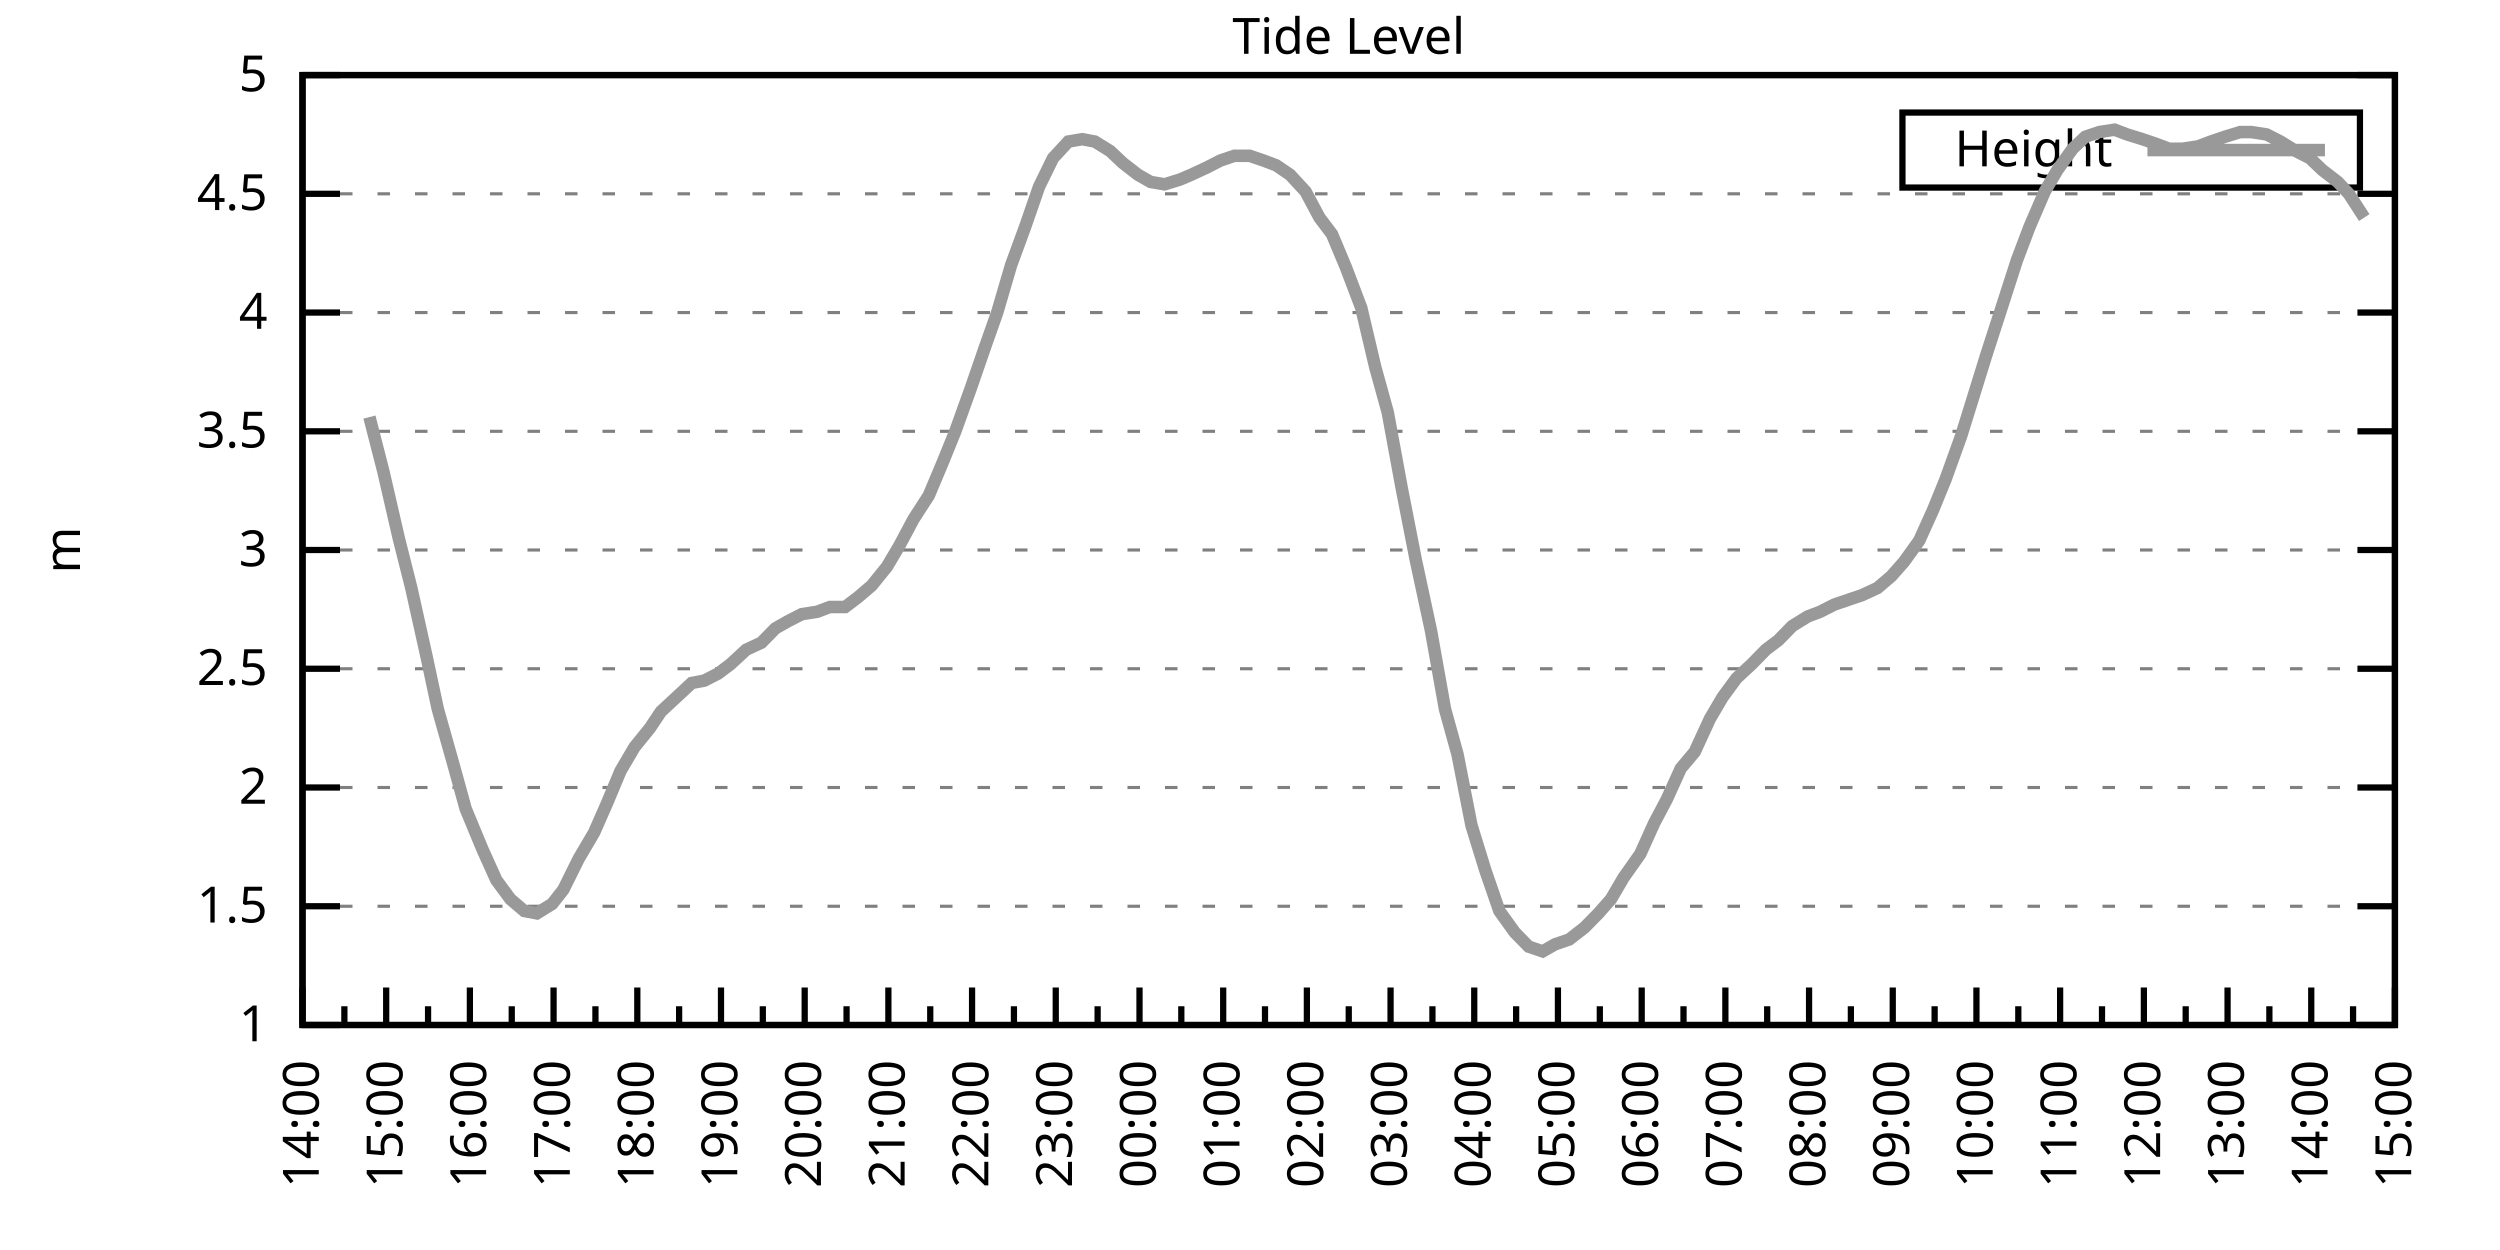
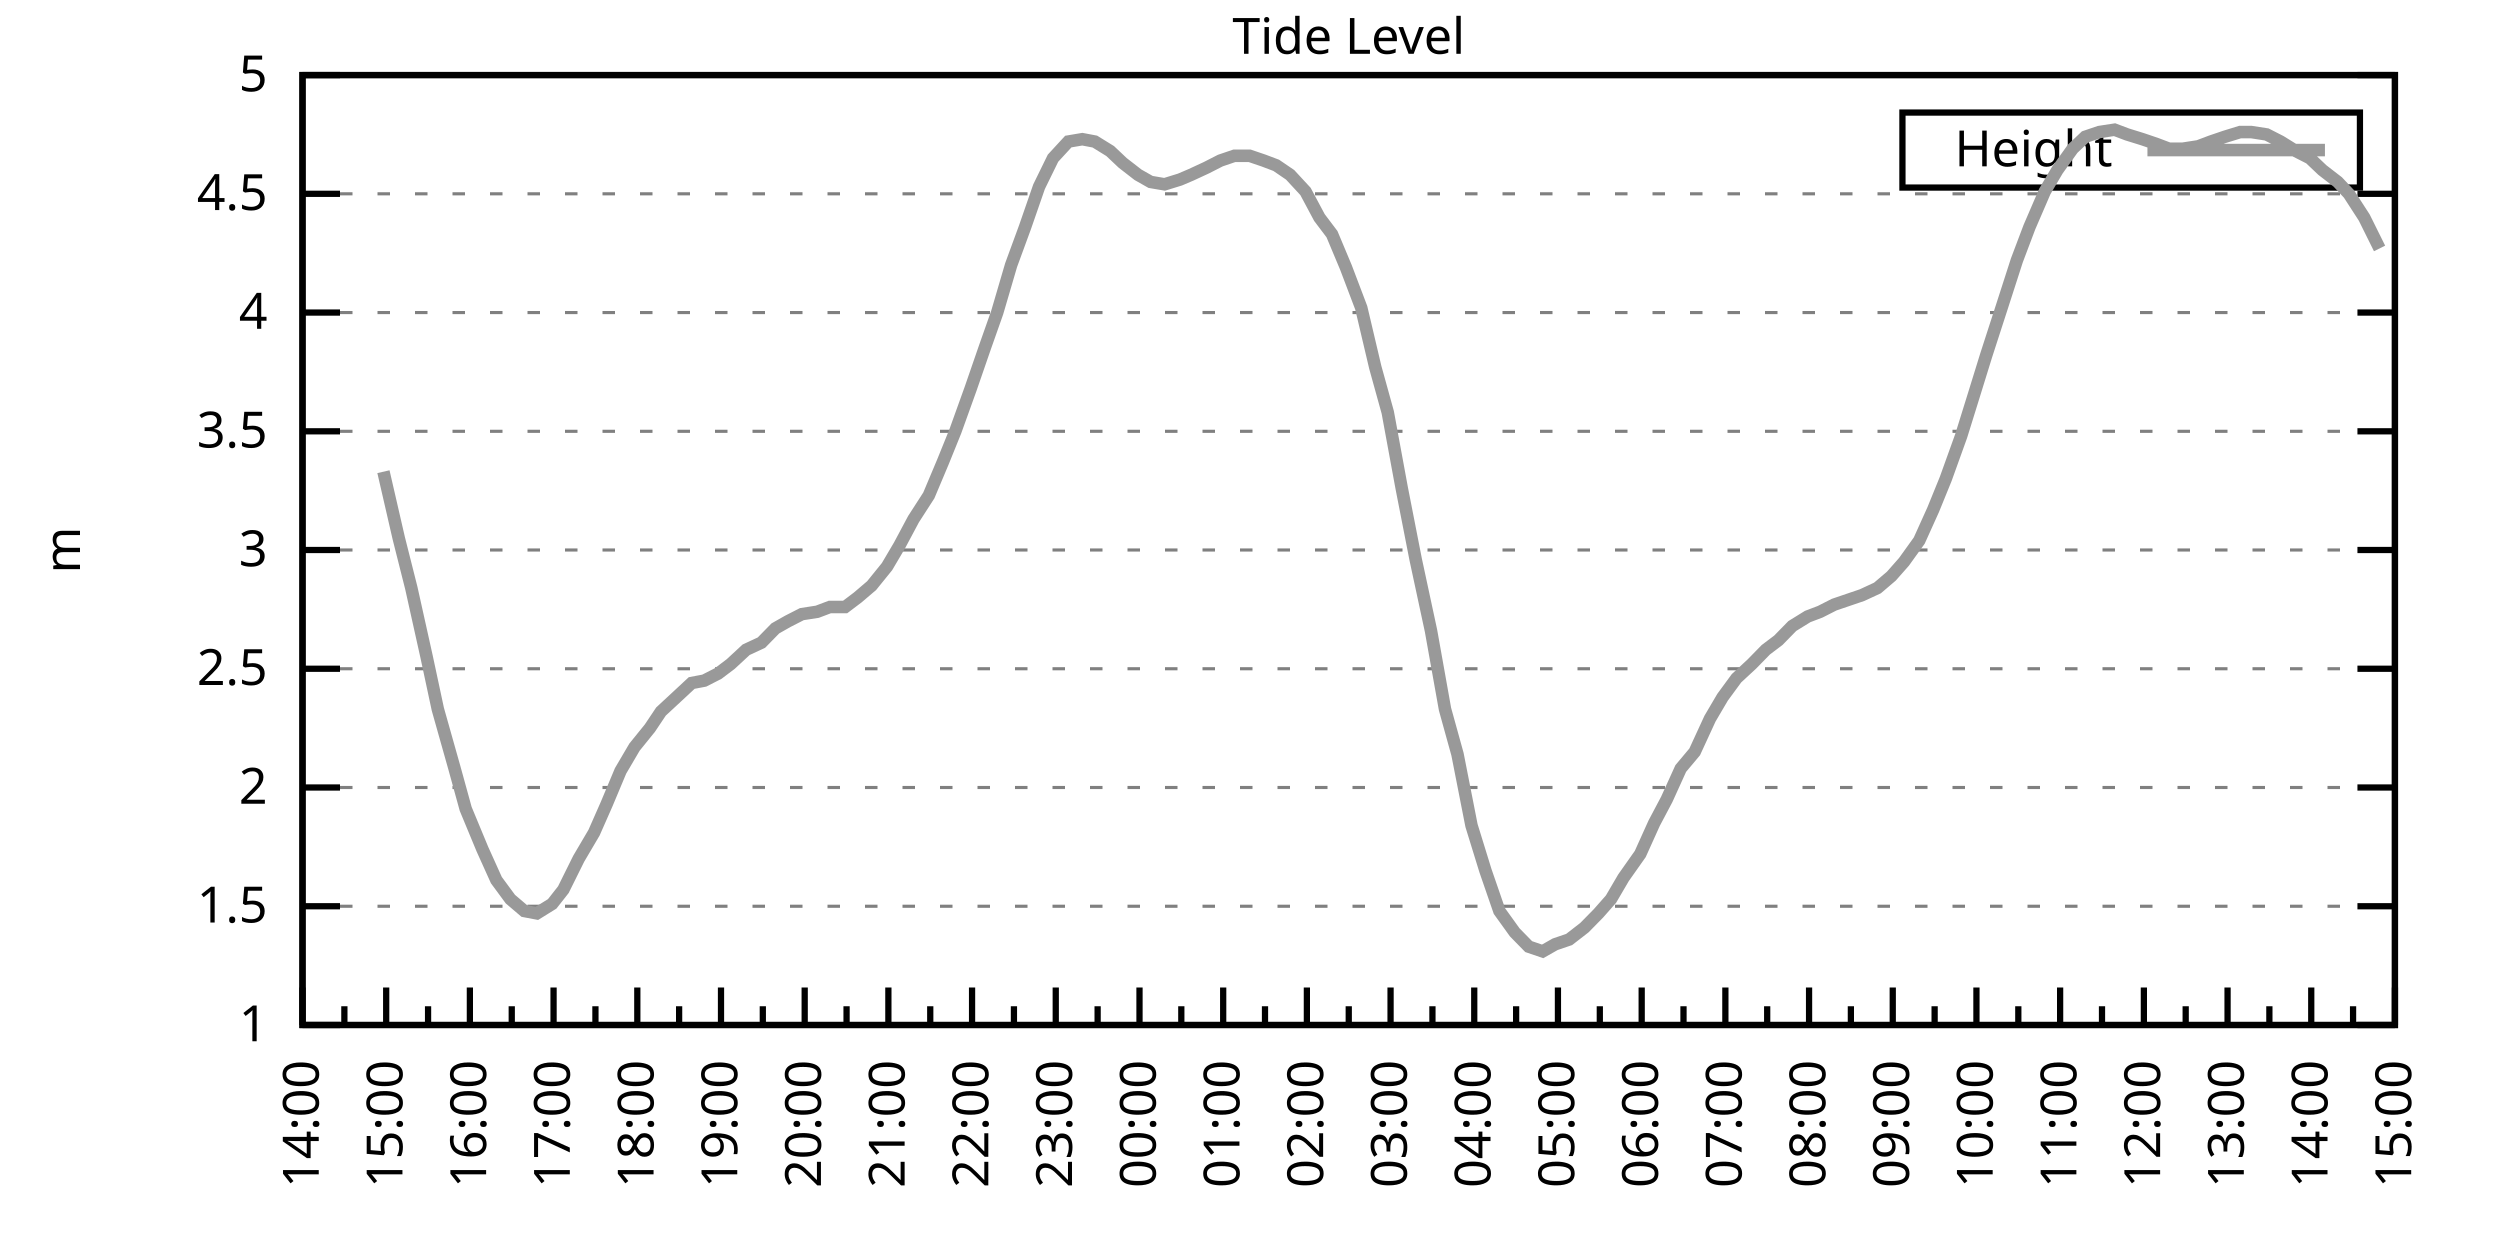
<svg xmlns="http://www.w3.org/2000/svg" xmlns:xlink="http://www.w3.org/1999/xlink" width="400" height="200" viewBox="0 0 400 200">
  <g id="gnuplot_canvas">
    <rect x="0" y="0" width="400" height="200" fill="none" />
    <defs>
      <circle id="gpDot" r="0.5" stroke-width="0.5" stroke="currentColor" />
      <path id="gpPt0" stroke-width="0.333" stroke="currentColor" d="M-1,0 h2 M0,-1 v2" />
      <path id="gpPt1" stroke-width="0.333" stroke="currentColor" d="M-1,-1 L1,1 M1,-1 L-1,1" />
      <path id="gpPt2" stroke-width="0.333" stroke="currentColor" d="M-1,0 L1,0 M0,-1 L0,1 M-1,-1 L1,1 M-1,1 L1,-1" />
      <rect id="gpPt3" stroke-width="0.333" stroke="currentColor" x="-1" y="-1" width="2" height="2" />
      <rect id="gpPt4" stroke-width="0.333" stroke="currentColor" fill="currentColor" x="-1" y="-1" width="2" height="2" />
      <circle id="gpPt5" stroke-width="0.333" stroke="currentColor" cx="0" cy="0" r="1" />
      <use xlink:href="#gpPt5" id="gpPt6" fill="currentColor" stroke="none" />
      <path id="gpPt7" stroke-width="0.333" stroke="currentColor" d="M0,-1.33 L-1.33,0.67 L1.33,0.67 z" />
      <use xlink:href="#gpPt7" id="gpPt8" fill="currentColor" stroke="none" />
      <use xlink:href="#gpPt7" id="gpPt9" stroke="currentColor" transform="rotate(180)" />
      <use xlink:href="#gpPt9" id="gpPt10" fill="currentColor" stroke="none" />
      <use xlink:href="#gpPt3" id="gpPt11" stroke="currentColor" transform="rotate(45)" />
      <use xlink:href="#gpPt11" id="gpPt12" fill="currentColor" stroke="none" />
      <path id="gpPt13" stroke-width="0.333" stroke="currentColor" d="M0,1.330 L1.265,0.411 L0.782,-1.067 L-0.782,-1.076 L-1.265,0.411 z" />
      <use xlink:href="#gpPt13" id="gpPt14" fill="currentColor" stroke="none" />
      <filter id="textbox" filterUnits="objectBoundingBox" x="0" y="0" height="1" width="1">
        <feFlood flood-color="white" flood-opacity="1" result="bgnd" />
        <feComposite in="SourceGraphic" in2="bgnd" operator="atop" />
      </filter>
      <filter id="greybox" filterUnits="objectBoundingBox" x="0" y="0" height="1" width="1">
        <feFlood flood-color="lightgrey" flood-opacity="1" result="grey" />
        <feComposite in="SourceGraphic" in2="grey" operator="atop" />
      </filter>
    </defs>
    <g fill="none" color="white" stroke="currentColor" stroke-width="1.00" stroke-linecap="butt" stroke-linejoin="miter">
</g>
    <g fill="none" color="black" stroke="currentColor" stroke-width="1.00" stroke-linecap="butt" stroke-linejoin="miter">
      <g stroke="none" shape-rendering="crispEdges">
        <polygon fill="rgb(255, 255, 255)" points="48.40,164.00 383.18,164.00 383.18,12.02 48.40,12.02 " />
      </g>
    </g>
    <g fill="none" color="black" stroke="currentColor" stroke-width="1.00" stroke-linecap="butt" stroke-linejoin="miter">
</g>
    <g fill="none" color="black" stroke="black" stroke-width="0.50" stroke-linecap="butt" stroke-linejoin="miter">
</g>
    <g fill="none" color="gray" stroke="currentColor" stroke-width="0.50" stroke-linecap="butt" stroke-linejoin="miter">
      <path stroke="gray" stroke-dasharray="2,4" class="gridline" d="M48.40,164.00 L383.19,164.00  " />
    </g>
    <g fill="none" color="gray" stroke="gray" stroke-width="1.00" stroke-linecap="butt" stroke-linejoin="miter">
</g>
    <g fill="none" color="black" stroke="currentColor" stroke-width="1.00" stroke-linecap="butt" stroke-linejoin="miter">
      <path stroke="black" d="M48.40,164.00 L54.40,164.00 M383.19,164.00 L377.19,164.00  " />
      <g transform="translate(42.80,166.60)" stroke="none" fill="black" font-family="Sans" font-size="8.00" text-anchor="end">
        <text>
          <tspan font-family="Sans"> 1</tspan>
        </text>
      </g>
    </g>
    <g fill="none" color="black" stroke="currentColor" stroke-width="1.00" stroke-linecap="butt" stroke-linejoin="miter">
</g>
    <g fill="none" color="black" stroke="black" stroke-width="0.50" stroke-linecap="butt" stroke-linejoin="miter">
</g>
    <g fill="none" color="gray" stroke="currentColor" stroke-width="0.50" stroke-linecap="butt" stroke-linejoin="miter">
      <path stroke="gray" stroke-dasharray="2,4" class="gridline" d="M48.40,145.00 L383.19,145.00  " />
    </g>
    <g fill="none" color="gray" stroke="gray" stroke-width="1.00" stroke-linecap="butt" stroke-linejoin="miter">
</g>
    <g fill="none" color="black" stroke="currentColor" stroke-width="1.00" stroke-linecap="butt" stroke-linejoin="miter">
      <path stroke="black" d="M48.40,145.00 L54.40,145.00 M383.19,145.00 L377.19,145.00  " />
      <g transform="translate(42.80,147.60)" stroke="none" fill="black" font-family="Sans" font-size="8.00" text-anchor="end">
        <text>
          <tspan font-family="Sans"> 1.5</tspan>
        </text>
      </g>
    </g>
    <g fill="none" color="black" stroke="currentColor" stroke-width="1.00" stroke-linecap="butt" stroke-linejoin="miter">
</g>
    <g fill="none" color="black" stroke="black" stroke-width="0.50" stroke-linecap="butt" stroke-linejoin="miter">
</g>
    <g fill="none" color="gray" stroke="currentColor" stroke-width="0.50" stroke-linecap="butt" stroke-linejoin="miter">
      <path stroke="gray" stroke-dasharray="2,4" class="gridline" d="M48.40,126.00 L383.19,126.00  " />
    </g>
    <g fill="none" color="gray" stroke="gray" stroke-width="1.00" stroke-linecap="butt" stroke-linejoin="miter">
</g>
    <g fill="none" color="black" stroke="currentColor" stroke-width="1.00" stroke-linecap="butt" stroke-linejoin="miter">
      <path stroke="black" d="M48.40,126.00 L54.40,126.00 M383.19,126.00 L377.19,126.00  " />
      <g transform="translate(42.80,128.60)" stroke="none" fill="black" font-family="Sans" font-size="8.00" text-anchor="end">
        <text>
          <tspan font-family="Sans"> 2</tspan>
        </text>
      </g>
    </g>
    <g fill="none" color="black" stroke="currentColor" stroke-width="1.00" stroke-linecap="butt" stroke-linejoin="miter">
</g>
    <g fill="none" color="black" stroke="black" stroke-width="0.50" stroke-linecap="butt" stroke-linejoin="miter">
</g>
    <g fill="none" color="gray" stroke="currentColor" stroke-width="0.50" stroke-linecap="butt" stroke-linejoin="miter">
      <path stroke="gray" stroke-dasharray="2,4" class="gridline" d="M48.40,107.00 L383.19,107.00  " />
    </g>
    <g fill="none" color="gray" stroke="gray" stroke-width="1.00" stroke-linecap="butt" stroke-linejoin="miter">
</g>
    <g fill="none" color="black" stroke="currentColor" stroke-width="1.00" stroke-linecap="butt" stroke-linejoin="miter">
      <path stroke="black" d="M48.40,107.00 L54.40,107.00 M383.19,107.00 L377.19,107.00  " />
      <g transform="translate(42.80,109.60)" stroke="none" fill="black" font-family="Sans" font-size="8.00" text-anchor="end">
        <text>
          <tspan font-family="Sans"> 2.5</tspan>
        </text>
      </g>
    </g>
    <g fill="none" color="black" stroke="currentColor" stroke-width="1.00" stroke-linecap="butt" stroke-linejoin="miter">
</g>
    <g fill="none" color="black" stroke="black" stroke-width="0.50" stroke-linecap="butt" stroke-linejoin="miter">
</g>
    <g fill="none" color="gray" stroke="currentColor" stroke-width="0.50" stroke-linecap="butt" stroke-linejoin="miter">
      <path stroke="gray" stroke-dasharray="2,4" class="gridline" d="M48.40,88.00 L383.19,88.00  " />
    </g>
    <g fill="none" color="gray" stroke="gray" stroke-width="1.00" stroke-linecap="butt" stroke-linejoin="miter">
</g>
    <g fill="none" color="black" stroke="currentColor" stroke-width="1.00" stroke-linecap="butt" stroke-linejoin="miter">
      <path stroke="black" d="M48.40,88.00 L54.40,88.00 M383.19,88.00 L377.19,88.00  " />
      <g transform="translate(42.80,90.60)" stroke="none" fill="black" font-family="Sans" font-size="8.00" text-anchor="end">
        <text>
          <tspan font-family="Sans"> 3</tspan>
        </text>
      </g>
    </g>
    <g fill="none" color="black" stroke="currentColor" stroke-width="1.00" stroke-linecap="butt" stroke-linejoin="miter">
</g>
    <g fill="none" color="black" stroke="black" stroke-width="0.50" stroke-linecap="butt" stroke-linejoin="miter">
</g>
    <g fill="none" color="gray" stroke="currentColor" stroke-width="0.50" stroke-linecap="butt" stroke-linejoin="miter">
      <path stroke="gray" stroke-dasharray="2,4" class="gridline" d="M48.40,69.01 L383.19,69.01  " />
    </g>
    <g fill="none" color="gray" stroke="gray" stroke-width="1.00" stroke-linecap="butt" stroke-linejoin="miter">
</g>
    <g fill="none" color="black" stroke="currentColor" stroke-width="1.00" stroke-linecap="butt" stroke-linejoin="miter">
      <path stroke="black" d="M48.40,69.01 L54.40,69.01 M383.19,69.01 L377.19,69.01  " />
      <g transform="translate(42.80,71.61)" stroke="none" fill="black" font-family="Sans" font-size="8.00" text-anchor="end">
        <text>
          <tspan font-family="Sans"> 3.5</tspan>
        </text>
      </g>
    </g>
    <g fill="none" color="black" stroke="currentColor" stroke-width="1.00" stroke-linecap="butt" stroke-linejoin="miter">
</g>
    <g fill="none" color="black" stroke="black" stroke-width="0.50" stroke-linecap="butt" stroke-linejoin="miter">
</g>
    <g fill="none" color="gray" stroke="currentColor" stroke-width="0.50" stroke-linecap="butt" stroke-linejoin="miter">
      <path stroke="gray" stroke-dasharray="2,4" class="gridline" d="M48.40,50.01 L383.19,50.01  " />
    </g>
    <g fill="none" color="gray" stroke="gray" stroke-width="1.00" stroke-linecap="butt" stroke-linejoin="miter">
</g>
    <g fill="none" color="black" stroke="currentColor" stroke-width="1.00" stroke-linecap="butt" stroke-linejoin="miter">
      <path stroke="black" d="M48.40,50.01 L54.40,50.01 M383.19,50.01 L377.19,50.01  " />
      <g transform="translate(42.80,52.61)" stroke="none" fill="black" font-family="Sans" font-size="8.00" text-anchor="end">
        <text>
          <tspan font-family="Sans"> 4</tspan>
        </text>
      </g>
    </g>
    <g fill="none" color="black" stroke="currentColor" stroke-width="1.00" stroke-linecap="butt" stroke-linejoin="miter">
</g>
    <g fill="none" color="black" stroke="black" stroke-width="0.50" stroke-linecap="butt" stroke-linejoin="miter">
</g>
    <g fill="none" color="gray" stroke="currentColor" stroke-width="0.50" stroke-linecap="butt" stroke-linejoin="miter">
      <path stroke="gray" stroke-dasharray="2,4" class="gridline" d="M48.40,31.01 L383.19,31.01  " />
    </g>
    <g fill="none" color="gray" stroke="gray" stroke-width="1.00" stroke-linecap="butt" stroke-linejoin="miter">
</g>
    <g fill="none" color="black" stroke="currentColor" stroke-width="1.00" stroke-linecap="butt" stroke-linejoin="miter">
      <path stroke="black" d="M48.40,31.01 L54.40,31.01 M383.19,31.01 L377.19,31.01  " />
      <g transform="translate(42.80,33.61)" stroke="none" fill="black" font-family="Sans" font-size="8.00" text-anchor="end">
        <text>
          <tspan font-family="Sans"> 4.5</tspan>
        </text>
      </g>
    </g>
    <g fill="none" color="black" stroke="currentColor" stroke-width="1.00" stroke-linecap="butt" stroke-linejoin="miter">
</g>
    <g fill="none" color="black" stroke="black" stroke-width="0.50" stroke-linecap="butt" stroke-linejoin="miter">
</g>
    <g fill="none" color="gray" stroke="currentColor" stroke-width="0.50" stroke-linecap="butt" stroke-linejoin="miter">
      <path stroke="gray" stroke-dasharray="2,4" class="gridline" d="M48.40,12.01 L383.19,12.01  " />
    </g>
    <g fill="none" color="gray" stroke="gray" stroke-width="1.00" stroke-linecap="butt" stroke-linejoin="miter">
</g>
    <g fill="none" color="black" stroke="currentColor" stroke-width="1.00" stroke-linecap="butt" stroke-linejoin="miter">
      <path stroke="black" d="M48.40,12.01 L54.40,12.01 M383.19,12.01 L377.19,12.01  " />
      <g transform="translate(42.80,14.61)" stroke="none" fill="black" font-family="Sans" font-size="8.00" text-anchor="end">
        <text>
          <tspan font-family="Sans"> 5</tspan>
        </text>
      </g>
    </g>
    <g fill="none" color="black" stroke="currentColor" stroke-width="1.00" stroke-linecap="butt" stroke-linejoin="miter">
      <path stroke="black" d="M48.40,164.00 L48.40,158.00  " />
      <g transform="translate(51.00,169.60) rotate(270)" stroke="none" fill="black" font-family="Sans" font-size="8.00" text-anchor="end">
        <text>
          <tspan font-family="Sans">14:00</tspan>
        </text>
      </g>
    </g>
    <g fill="none" color="black" stroke="currentColor" stroke-width="1.00" stroke-linecap="butt" stroke-linejoin="miter">
      <path stroke="black" d="M55.10,164.00 L55.10,161.00 M61.79,164.00 L61.79,158.00  " />
      <g transform="translate(64.39,169.60) rotate(270)" stroke="none" fill="black" font-family="Sans" font-size="8.00" text-anchor="end">
        <text>
          <tspan font-family="Sans">15:00</tspan>
        </text>
      </g>
    </g>
    <g fill="none" color="black" stroke="currentColor" stroke-width="1.00" stroke-linecap="butt" stroke-linejoin="miter">
      <path stroke="black" d="M68.49,164.00 L68.49,161.00 M75.18,164.00 L75.18,158.00  " />
      <g transform="translate(77.78,169.60) rotate(270)" stroke="none" fill="black" font-family="Sans" font-size="8.00" text-anchor="end">
        <text>
          <tspan font-family="Sans">16:00</tspan>
        </text>
      </g>
    </g>
    <g fill="none" color="black" stroke="currentColor" stroke-width="1.00" stroke-linecap="butt" stroke-linejoin="miter">
      <path stroke="black" d="M81.88,164.00 L81.88,161.00 M88.57,164.00 L88.57,158.00  " />
      <g transform="translate(91.17,169.60) rotate(270)" stroke="none" fill="black" font-family="Sans" font-size="8.00" text-anchor="end">
        <text>
          <tspan font-family="Sans">17:00</tspan>
        </text>
      </g>
    </g>
    <g fill="none" color="black" stroke="currentColor" stroke-width="1.00" stroke-linecap="butt" stroke-linejoin="miter">
      <path stroke="black" d="M95.27,164.00 L95.27,161.00 M101.97,164.00 L101.97,158.00  " />
      <g transform="translate(104.57,169.60) rotate(270)" stroke="none" fill="black" font-family="Sans" font-size="8.00" text-anchor="end">
        <text>
          <tspan font-family="Sans">18:00</tspan>
        </text>
      </g>
    </g>
    <g fill="none" color="black" stroke="currentColor" stroke-width="1.00" stroke-linecap="butt" stroke-linejoin="miter">
      <path stroke="black" d="M108.66,164.00 L108.66,161.00 M115.36,164.00 L115.36,158.00  " />
      <g transform="translate(117.96,169.60) rotate(270)" stroke="none" fill="black" font-family="Sans" font-size="8.00" text-anchor="end">
        <text>
          <tspan font-family="Sans">19:00</tspan>
        </text>
      </g>
    </g>
    <g fill="none" color="black" stroke="currentColor" stroke-width="1.00" stroke-linecap="butt" stroke-linejoin="miter">
      <path stroke="black" d="M122.05,164.00 L122.05,161.00 M128.75,164.00 L128.75,158.00  " />
      <g transform="translate(131.35,169.60) rotate(270)" stroke="none" fill="black" font-family="Sans" font-size="8.00" text-anchor="end">
        <text>
          <tspan font-family="Sans">20:00</tspan>
        </text>
      </g>
    </g>
    <g fill="none" color="black" stroke="currentColor" stroke-width="1.00" stroke-linecap="butt" stroke-linejoin="miter">
      <path stroke="black" d="M135.45,164.00 L135.45,161.00 M142.14,164.00 L142.14,158.00  " />
      <g transform="translate(144.74,169.60) rotate(270)" stroke="none" fill="black" font-family="Sans" font-size="8.00" text-anchor="end">
        <text>
          <tspan font-family="Sans">21:00</tspan>
        </text>
      </g>
    </g>
    <g fill="none" color="black" stroke="currentColor" stroke-width="1.00" stroke-linecap="butt" stroke-linejoin="miter">
      <path stroke="black" d="M148.84,164.00 L148.84,161.00 M155.53,164.00 L155.53,158.00  " />
      <g transform="translate(158.13,169.60) rotate(270)" stroke="none" fill="black" font-family="Sans" font-size="8.00" text-anchor="end">
        <text>
          <tspan font-family="Sans">22:00</tspan>
        </text>
      </g>
    </g>
    <g fill="none" color="black" stroke="currentColor" stroke-width="1.00" stroke-linecap="butt" stroke-linejoin="miter">
      <path stroke="black" d="M162.23,164.00 L162.23,161.00 M168.92,164.00 L168.92,158.00  " />
      <g transform="translate(171.52,169.60) rotate(270)" stroke="none" fill="black" font-family="Sans" font-size="8.00" text-anchor="end">
        <text>
          <tspan font-family="Sans">23:00</tspan>
        </text>
      </g>
    </g>
    <g fill="none" color="black" stroke="currentColor" stroke-width="1.00" stroke-linecap="butt" stroke-linejoin="miter">
      <path stroke="black" d="M175.62,164.00 L175.62,161.00 M182.32,164.00 L182.32,158.00  " />
      <g transform="translate(184.92,169.60) rotate(270)" stroke="none" fill="black" font-family="Sans" font-size="8.00" text-anchor="end">
        <text>
          <tspan font-family="Sans">00:00</tspan>
        </text>
      </g>
    </g>
    <g fill="none" color="black" stroke="currentColor" stroke-width="1.00" stroke-linecap="butt" stroke-linejoin="miter">
      <path stroke="black" d="M189.01,164.00 L189.01,161.00 M195.71,164.00 L195.71,158.00  " />
      <g transform="translate(198.31,169.60) rotate(270)" stroke="none" fill="black" font-family="Sans" font-size="8.00" text-anchor="end">
        <text>
          <tspan font-family="Sans">01:00</tspan>
        </text>
      </g>
    </g>
    <g fill="none" color="black" stroke="currentColor" stroke-width="1.00" stroke-linecap="butt" stroke-linejoin="miter">
      <path stroke="black" d="M202.40,164.00 L202.40,161.00 M209.10,164.00 L209.10,158.00  " />
      <g transform="translate(211.70,169.60) rotate(270)" stroke="none" fill="black" font-family="Sans" font-size="8.00" text-anchor="end">
        <text>
          <tspan font-family="Sans">02:00</tspan>
        </text>
      </g>
    </g>
    <g fill="none" color="black" stroke="currentColor" stroke-width="1.00" stroke-linecap="butt" stroke-linejoin="miter">
      <path stroke="black" d="M215.80,164.00 L215.80,161.00 M222.49,164.00 L222.49,158.00  " />
      <g transform="translate(225.09,169.60) rotate(270)" stroke="none" fill="black" font-family="Sans" font-size="8.00" text-anchor="end">
        <text>
          <tspan font-family="Sans">03:00</tspan>
        </text>
      </g>
    </g>
    <g fill="none" color="black" stroke="currentColor" stroke-width="1.00" stroke-linecap="butt" stroke-linejoin="miter">
      <path stroke="black" d="M229.19,164.00 L229.19,161.00 M235.88,164.00 L235.88,158.00  " />
      <g transform="translate(238.48,169.60) rotate(270)" stroke="none" fill="black" font-family="Sans" font-size="8.00" text-anchor="end">
        <text>
          <tspan font-family="Sans">04:00</tspan>
        </text>
      </g>
    </g>
    <g fill="none" color="black" stroke="currentColor" stroke-width="1.00" stroke-linecap="butt" stroke-linejoin="miter">
      <path stroke="black" d="M242.58,164.00 L242.58,161.00 M249.27,164.00 L249.27,158.00  " />
      <g transform="translate(251.87,169.60) rotate(270)" stroke="none" fill="black" font-family="Sans" font-size="8.00" text-anchor="end">
        <text>
          <tspan font-family="Sans">05:00</tspan>
        </text>
      </g>
    </g>
    <g fill="none" color="black" stroke="currentColor" stroke-width="1.00" stroke-linecap="butt" stroke-linejoin="miter">
      <path stroke="black" d="M255.97,164.00 L255.97,161.00 M262.67,164.00 L262.67,158.00  " />
      <g transform="translate(265.27,169.60) rotate(270)" stroke="none" fill="black" font-family="Sans" font-size="8.00" text-anchor="end">
        <text>
          <tspan font-family="Sans">06:00</tspan>
        </text>
      </g>
    </g>
    <g fill="none" color="black" stroke="currentColor" stroke-width="1.00" stroke-linecap="butt" stroke-linejoin="miter">
      <path stroke="black" d="M269.36,164.00 L269.36,161.00 M276.06,164.00 L276.06,158.00  " />
      <g transform="translate(278.66,169.60) rotate(270)" stroke="none" fill="black" font-family="Sans" font-size="8.00" text-anchor="end">
        <text>
          <tspan font-family="Sans">07:00</tspan>
        </text>
      </g>
    </g>
    <g fill="none" color="black" stroke="currentColor" stroke-width="1.00" stroke-linecap="butt" stroke-linejoin="miter">
      <path stroke="black" d="M282.75,164.00 L282.75,161.00 M289.45,164.00 L289.45,158.00  " />
      <g transform="translate(292.05,169.60) rotate(270)" stroke="none" fill="black" font-family="Sans" font-size="8.00" text-anchor="end">
        <text>
          <tspan font-family="Sans">08:00</tspan>
        </text>
      </g>
    </g>
    <g fill="none" color="black" stroke="currentColor" stroke-width="1.00" stroke-linecap="butt" stroke-linejoin="miter">
      <path stroke="black" d="M296.14,164.00 L296.14,161.00 M302.84,164.00 L302.84,158.00  " />
      <g transform="translate(305.44,169.60) rotate(270)" stroke="none" fill="black" font-family="Sans" font-size="8.00" text-anchor="end">
        <text>
          <tspan font-family="Sans">09:00</tspan>
        </text>
      </g>
    </g>
    <g fill="none" color="black" stroke="currentColor" stroke-width="1.00" stroke-linecap="butt" stroke-linejoin="miter">
      <path stroke="black" d="M309.54,164.00 L309.54,161.00 M316.23,164.00 L316.23,158.00  " />
      <g transform="translate(318.83,169.60) rotate(270)" stroke="none" fill="black" font-family="Sans" font-size="8.00" text-anchor="end">
        <text>
          <tspan font-family="Sans">10:00</tspan>
        </text>
      </g>
    </g>
    <g fill="none" color="black" stroke="currentColor" stroke-width="1.00" stroke-linecap="butt" stroke-linejoin="miter">
      <path stroke="black" d="M322.93,164.00 L322.93,161.00 M329.62,164.00 L329.62,158.00  " />
      <g transform="translate(332.22,169.60) rotate(270)" stroke="none" fill="black" font-family="Sans" font-size="8.00" text-anchor="end">
        <text>
          <tspan font-family="Sans">11:00</tspan>
        </text>
      </g>
    </g>
    <g fill="none" color="black" stroke="currentColor" stroke-width="1.00" stroke-linecap="butt" stroke-linejoin="miter">
      <path stroke="black" d="M336.32,164.00 L336.32,161.00 M343.02,164.00 L343.02,158.00  " />
      <g transform="translate(345.62,169.60) rotate(270)" stroke="none" fill="black" font-family="Sans" font-size="8.00" text-anchor="end">
        <text>
          <tspan font-family="Sans">12:00</tspan>
        </text>
      </g>
    </g>
    <g fill="none" color="black" stroke="currentColor" stroke-width="1.00" stroke-linecap="butt" stroke-linejoin="miter">
      <path stroke="black" d="M349.71,164.00 L349.71,161.00 M356.41,164.00 L356.41,158.00  " />
      <g transform="translate(359.01,169.60) rotate(270)" stroke="none" fill="black" font-family="Sans" font-size="8.00" text-anchor="end">
        <text>
          <tspan font-family="Sans">13:00</tspan>
        </text>
      </g>
    </g>
    <g fill="none" color="black" stroke="currentColor" stroke-width="1.00" stroke-linecap="butt" stroke-linejoin="miter">
      <path stroke="black" d="M363.10,164.00 L363.10,161.00 M369.80,164.00 L369.80,158.00  " />
      <g transform="translate(372.40,169.60) rotate(270)" stroke="none" fill="black" font-family="Sans" font-size="8.00" text-anchor="end">
        <text>
          <tspan font-family="Sans">14:00</tspan>
        </text>
      </g>
    </g>
    <g fill="none" color="black" stroke="currentColor" stroke-width="1.00" stroke-linecap="butt" stroke-linejoin="miter">
      <path stroke="black" d="M376.49,164.00 L376.49,161.00 M383.19,164.00 L383.19,158.00  " />
      <g transform="translate(385.79,169.60) rotate(270)" stroke="none" fill="black" font-family="Sans" font-size="8.00" text-anchor="end">
        <text>
          <tspan font-family="Sans">15:00</tspan>
        </text>
      </g>
    </g>
    <g fill="none" color="black" stroke="currentColor" stroke-width="1.00" stroke-linecap="butt" stroke-linejoin="miter">
</g>
    <g fill="none" color="black" stroke="currentColor" stroke-width="1.00" stroke-linecap="butt" stroke-linejoin="miter">
      <path stroke="black" d="M48.40,12.01 L48.40,164.00 L383.19,164.00 L383.19,12.01 L48.40,12.01 Z  " />
    </g>
    <g fill="none" color="black" stroke="currentColor" stroke-width="1.00" stroke-linecap="butt" stroke-linejoin="miter">
      <g transform="translate(12.80,88.01) rotate(270)" stroke="none" fill="black" font-family="Sans" font-size="8.00" text-anchor="middle">
        <text>
          <tspan font-family="Sans">m</tspan>
        </text>
      </g>
    </g>
    <g fill="none" color="black" stroke="currentColor" stroke-width="1.00" stroke-linecap="butt" stroke-linejoin="miter">
</g>
    <g fill="none" color="black" stroke="currentColor" stroke-width="1.00" stroke-linecap="butt" stroke-linejoin="miter">
      <path stroke="black" d="M304.39,30.01 L304.39,18.01 L377.59,18.01 L377.59,30.01 L304.39,30.01 Z  " />
    </g>
    <g id="Tide_level_plot_1">
      <g fill="none" color="white" stroke="black" stroke-width="2.00" stroke-linecap="butt" stroke-linejoin="miter">
</g>
      <g fill="none" color="black" stroke="currentColor" stroke-width="2.00" stroke-linecap="butt" stroke-linejoin="miter">
        <g transform="translate(337.99,26.61)" stroke="none" fill="black" font-family="Sans" font-size="8.00" text-anchor="end">
          <text>
            <tspan font-family="Sans">Height</tspan>
          </text>
        </g>
      </g>
      <g fill="none" color="black" stroke="currentColor" stroke-width="2.00" stroke-linecap="butt" stroke-linejoin="miter">
-         <path stroke="rgb(153, 153, 153)" d="M343.59,24.01 L371.99,24.01 M59.11,66.73 L61.35,75.47 L63.80,86.11 L65.81,94.08 L68.26,105.10 L70.05,113.46   L72.73,122.96 L74.51,129.42 L77.19,135.88 L79.42,140.82 L81.66,143.86 L83.89,145.76 L85.90,146.14 L88.35,144.62   L90.14,142.34 L92.59,137.40 L95.05,133.22 L97.06,128.66 L99.29,123.34 L101.52,119.54 L103.98,116.50 L105.76,113.84   L108.22,111.56 L110.67,109.28 L112.68,108.90 L114.91,107.76 L116.92,106.24 L119.38,103.96 L121.83,102.82 L124.06,100.54   L126.07,99.40 L128.30,98.26 L130.76,97.88 L132.77,97.12 L135.22,97.12 L137.23,95.60 L139.46,93.70 L141.92,90.66   L143.93,87.25 L146.16,83.07 L148.61,79.27 L150.85,73.95 L152.85,69.01 L155.31,62.17 L157.54,55.71 L159.55,50.01   L161.78,42.41 L164.01,36.33 L166.25,29.87 L168.48,25.31 L170.93,22.65 L173.17,22.27 L175.17,22.65 L177.63,24.17   L179.64,26.07 L182.09,27.97 L184.10,29.11 L186.33,29.49 L188.79,28.73 L190.57,27.97 L193.03,26.83 L195.26,25.69   L197.49,24.93 L199.95,24.93 L202.18,25.69 L204.19,26.45 L206.42,27.97 L208.88,30.63 L211.11,34.81 L213.12,37.47   L215.35,42.79 L217.80,49.25 L220.04,58.75 L222.04,65.97 L224.28,78.13 L226.51,89.52 L228.96,100.92 L231.20,113.46   L233.20,120.68 L235.44,132.08 L237.67,139.30 L239.90,145.76 L242.36,149.18 L244.59,151.46 L246.82,152.22 L248.83,151.08   L251.06,150.32 L253.51,148.42 L255.75,146.14 L257.76,143.86 L259.76,140.44 L262.44,136.64 L264.67,131.70 L266.68,127.90   L268.92,122.96 L271.15,120.30 L273.60,114.98 L275.61,111.56 L277.84,108.52 L280.30,106.24 L282.53,103.96 L284.54,102.44   L286.77,100.16 L289.23,98.64 L291.23,97.88 L293.47,96.74 L295.70,95.98 L297.93,95.22 L300.39,94.08 L302.62,92.18   L304.63,89.90 L307.08,86.49 L309.31,81.55 L311.32,76.61 L313.78,69.77 L315.79,63.31 L317.79,56.85 L320.25,49.25   L322.70,41.65 L324.71,36.33 L327.17,30.63 L329.18,27.21 L331.63,23.79 L333.64,21.89 L335.87,21.13 L338.33,20.75   L340.34,21.51 L342.79,22.27 L345.02,23.03 L347.03,23.79 L349.26,23.79 L351.72,23.41 L353.73,22.65 L355.96,21.89   L358.42,21.13 L360.20,21.13 L362.66,21.51 L364.89,22.65 L367.34,24.17 L369.58,25.31 L371.58,27.21 L374.04,29.11   L375.82,31.01 L378.28,34.81  " />
+         <path stroke="rgb(153, 153, 153)" d="M343.59,24.01 L371.99,24.01 M61.35,75.47 L63.80,86.11 L65.81,94.08 L68.26,105.10 L70.05,113.46 L72.73,122.96   L74.51,129.42 L77.19,135.88 L79.42,140.82 L81.66,143.86 L83.89,145.76 L85.90,146.14 L88.35,144.62 L90.14,142.34   L92.59,137.40 L95.05,133.22 L97.06,128.66 L99.29,123.34 L101.52,119.54 L103.98,116.50 L105.76,113.84 L108.22,111.56   L110.67,109.28 L112.68,108.90 L114.91,107.76 L116.92,106.24 L119.38,103.96 L121.83,102.82 L124.06,100.54 L126.07,99.40   L128.30,98.26 L130.76,97.88 L132.77,97.12 L135.22,97.12 L137.23,95.60 L139.46,93.70 L141.92,90.66 L143.93,87.25   L146.16,83.07 L148.61,79.27 L150.85,73.95 L152.85,69.01 L155.31,62.17 L157.54,55.71 L159.55,50.01 L161.78,42.41   L164.01,36.33 L166.25,29.87 L168.48,25.31 L170.93,22.65 L173.17,22.27 L175.17,22.65 L177.63,24.17 L179.64,26.07   L182.09,27.97 L184.10,29.11 L186.33,29.49 L188.79,28.73 L190.57,27.97 L193.03,26.83 L195.26,25.69 L197.49,24.93   L199.95,24.93 L202.18,25.69 L204.19,26.45 L206.42,27.97 L208.88,30.63 L211.11,34.81 L213.12,37.47 L215.35,42.79   L217.80,49.25 L220.04,58.75 L222.04,65.97 L224.28,78.13 L226.51,89.52 L228.96,100.92 L231.20,113.46 L233.20,120.68   L235.44,132.08 L237.67,139.30 L239.90,145.76 L242.36,149.18 L244.59,151.46 L246.82,152.22 L248.83,151.08 L251.06,150.32   L253.51,148.42 L255.75,146.14 L257.76,143.86 L259.76,140.44 L262.44,136.64 L264.67,131.70 L266.68,127.90 L268.92,122.96   L271.15,120.30 L273.60,114.98 L275.61,111.56 L277.84,108.52 L280.30,106.24 L282.53,103.96 L284.54,102.44 L286.77,100.16   L289.23,98.64 L291.23,97.88 L293.47,96.74 L295.70,95.98 L297.93,95.22 L300.39,94.08 L302.62,92.18 L304.63,89.90   L307.08,86.49 L309.31,81.55 L311.32,76.61 L313.78,69.77 L315.79,63.31 L317.79,56.85 L320.25,49.25 L322.70,41.65   L324.71,36.33 L327.17,30.63 L329.18,27.21 L331.63,23.79 L333.64,21.89 L335.87,21.13 L338.33,20.75 L340.34,21.51   L342.79,22.27 L345.02,23.03 L347.03,23.79 L349.26,23.79 L351.72,23.41 L353.73,22.65 L355.96,21.89 L358.42,21.13   L360.20,21.13 L362.66,21.51 L364.89,22.65 L367.34,24.17 L369.58,25.31 L371.58,27.21 L374.04,29.11 L375.82,31.01   L378.28,34.81 L380.73,39.75  " />
      </g>
    </g>
    <g fill="none" color="black" stroke="currentColor" stroke-width="2.00" stroke-linecap="butt" stroke-linejoin="miter">
</g>
    <g fill="none" color="black" stroke="black" stroke-width="1.00" stroke-linecap="butt" stroke-linejoin="miter">
</g>
    <g fill="none" color="black" stroke="currentColor" stroke-width="1.00" stroke-linecap="butt" stroke-linejoin="miter">
      <path stroke="black" d="M48.40,12.01 L48.40,164.00 L383.19,164.00 L383.19,12.01 L48.40,12.01 Z  " />
    </g>
    <g fill="none" color="black" stroke="currentColor" stroke-width="1.00" stroke-linecap="butt" stroke-linejoin="miter">
      <g transform="translate(215.79,8.61)" stroke="none" fill="black" font-family="Sans" font-size="8.00" text-anchor="middle">
        <text>
          <tspan font-family="Sans">Tide Level</tspan>
        </text>
      </g>
    </g>
    <g fill="none" color="black" stroke="currentColor" stroke-width="1.00" stroke-linecap="butt" stroke-linejoin="miter">
</g>
  </g>
</svg>
